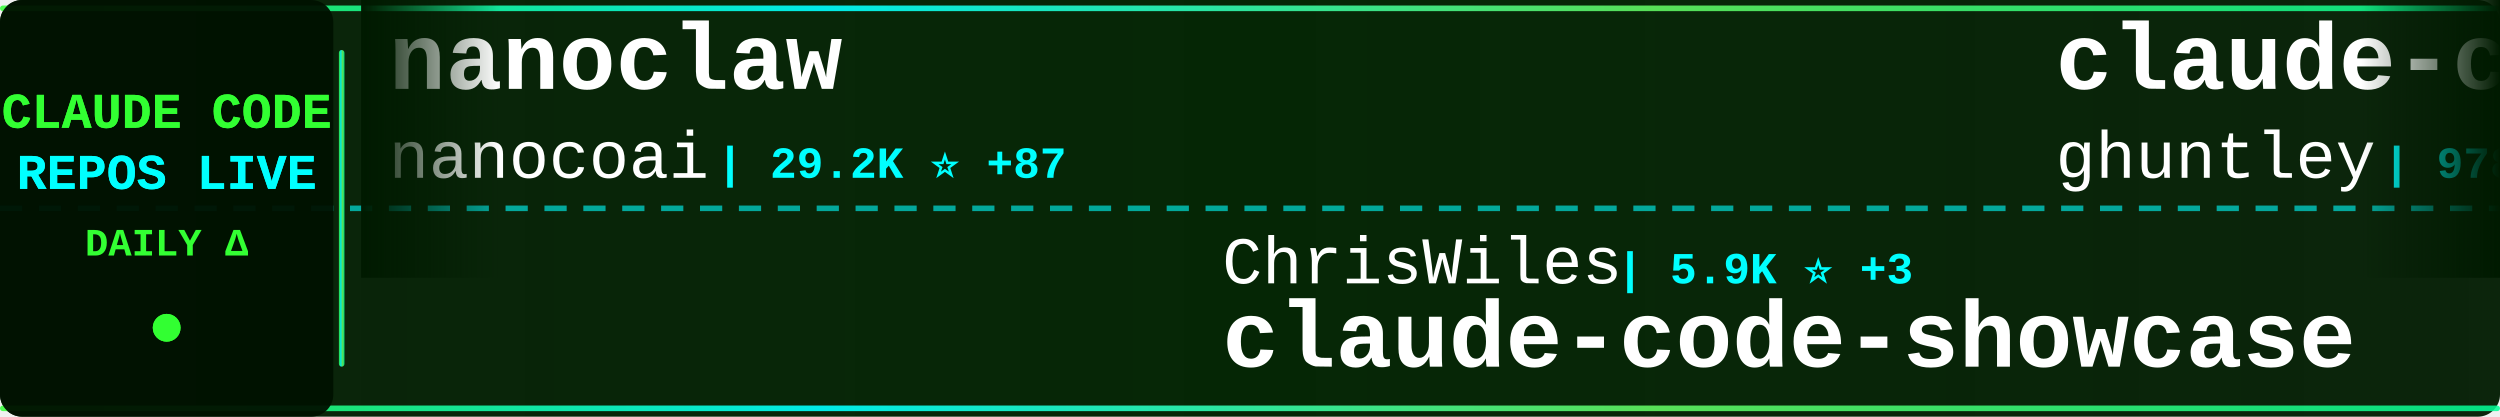
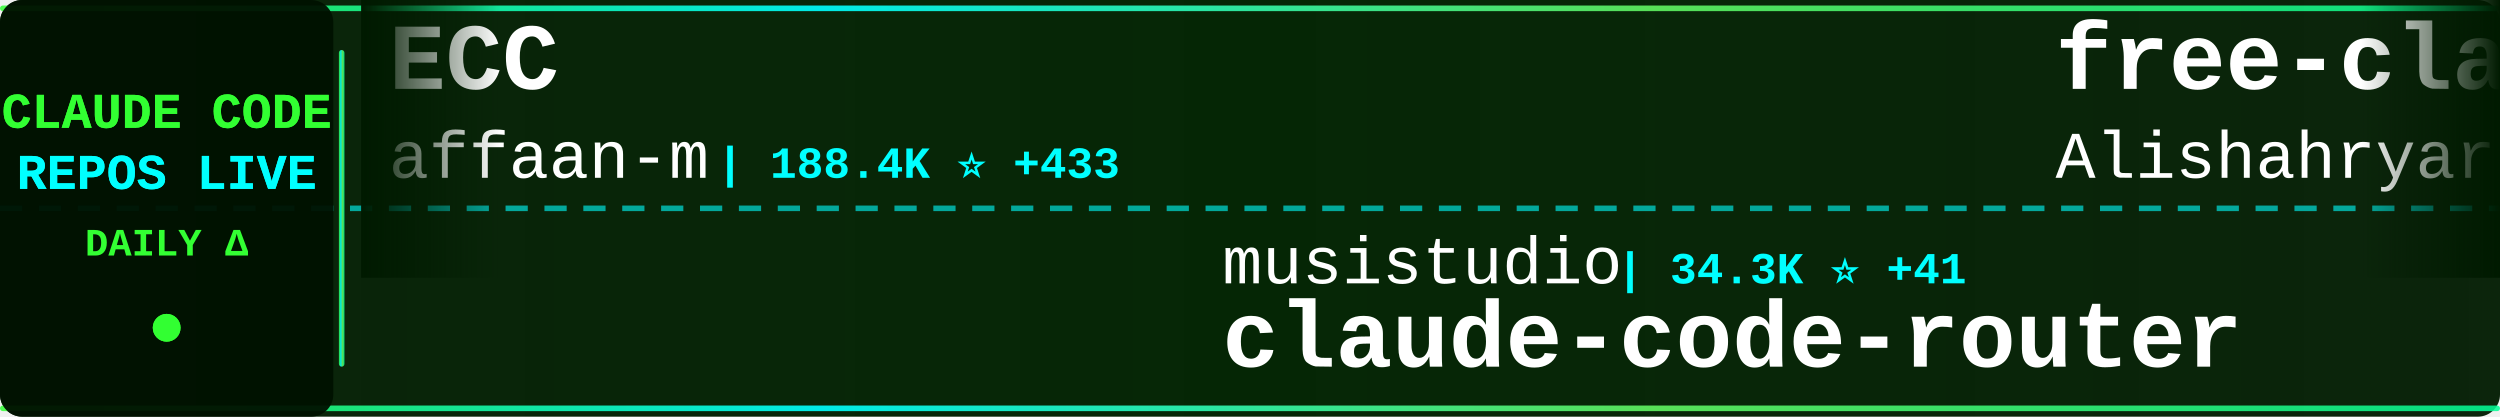
<svg xmlns="http://www.w3.org/2000/svg" width="900" height="150">
  <defs>
    <linearGradient id="tickerBg" x1="0%" y1="0%" x2="100%" y2="0%">
      <stop offset="0%" style="stop-color:#001a00;stop-opacity:0.95" />
      <stop offset="50%" style="stop-color:#002200;stop-opacity:0.98" />
      <stop offset="100%" style="stop-color:#001a00;stop-opacity:0.95" />
    </linearGradient>
    <linearGradient id="borderGrad" x1="0%" y1="0%" x2="100%" y2="0%">
      <stop offset="0%" style="stop-color:#33ff33;stop-opacity:0.85">
        <animate attributeName="stop-opacity" values="0.85;1;0.85" dur="2s" repeatCount="indefinite" />
      </stop>
      <stop offset="33%" style="stop-color:#00ffff;stop-opacity:0.9">
        <animate attributeName="stop-opacity" values="0.9;1;0.9" dur="2.2s" repeatCount="indefinite" />
      </stop>
      <stop offset="66%" style="stop-color:#66ff66;stop-opacity:0.85">
        <animate attributeName="stop-opacity" values="0.85;1;0.85" dur="1.8s" repeatCount="indefinite" />
      </stop>
      <stop offset="100%" style="stop-color:#00ff99;stop-opacity:0.85">
        <animate attributeName="stop-opacity" values="0.85;1;0.85" dur="2s" repeatCount="indefinite" />
      </stop>
    </linearGradient>
    <filter id="textGlow">
      <feGaussianBlur stdDeviation="0.1" result="coloredBlur" />
      <feMerge>
        <feMergeNode in="coloredBlur" />
        <feMergeNode in="SourceGraphic" />
      </feMerge>
    </filter>
    <filter id="metricGlow">
      <feGaussianBlur stdDeviation="0.2" result="coloredBlur" />
      <feMerge>
        <feMergeNode in="coloredBlur" />
        <feMergeNode in="SourceGraphic" />
      </feMerge>
    </filter>
    <linearGradient id="leftFade" x1="0%" y1="0%" x2="100%" y2="0%">
      <stop offset="0%" style="stop-color:#001a00;stop-opacity:1" />
      <stop offset="100%" style="stop-color:#001a00;stop-opacity:0" />
    </linearGradient>
    <linearGradient id="rightFade" x1="0%" y1="0%" x2="100%" y2="0%">
      <stop offset="0%" style="stop-color:#001a00;stop-opacity:0" />
      <stop offset="100%" style="stop-color:#001a00;stop-opacity:1" />
    </linearGradient>
  </defs>
  <rect width="900" height="150" fill="url(#tickerBg)" rx="8" />
  <rect x="0" y="2" width="900" height="2" fill="url(#borderGrad)" rx="1" />
  <rect x="0" y="146" width="900" height="2" fill="url(#borderGrad)" rx="1" />
  <line x1="0" y1="75" x2="900" y2="75" stroke="#00ffff" stroke-width="2" stroke-dasharray="8 6" opacity="0.6" />
  <rect x="0" y="0" width="120" height="150" fill="#001100" opacity="0.95" rx="8" />
  <text x="60" y="46" font-family="'Courier New', monospace" font-size="18" font-weight="bold" fill="#33ff33" text-anchor="middle" filter="url(#textGlow)">
    CLAUDE CODE
  </text>
  <text x="60" y="68" font-family="'Courier New', monospace" font-size="18" font-weight="bold" fill="#00ffff" text-anchor="middle" filter="url(#textGlow)">
    REPOS LIVE
  </text>
  <text x="60" y="92" font-family="'Courier New', monospace" font-size="14" font-weight="bold" fill="#33ff33" text-anchor="middle">
    DAILY Δ
  </text>
  <circle cx="60" cy="118" r="5" fill="#33ff33" filter="url(#metricGlow)">
    <animate attributeName="r" values="4;6;4" dur="1.5s" repeatCount="indefinite" />
    <animate attributeName="opacity" values="0.6;1;0.6" dur="1.5s" repeatCount="indefinite" />
  </circle>
  <rect x="122" y="18" width="2" height="114" fill="url(#borderGrad)" rx="1" />
  <clipPath id="tickerClip">
    <rect x="130" y="0" width="770" height="150" />
  </clipPath>
  <g clip-path="url(#tickerClip)">
    <g id="tickerItems">
      <animateTransform attributeName="transform" attributeType="XML" type="translate" from="0 0" to="-3000 0" dur="54s" repeatCount="indefinite" />
      <g transform="translate(0, 0)">
-         <text x="140" y="32" font-family="'Courier New', monospace" font-size="34" font-weight="bold" fill="#ffffff">nanoclaw</text>
-         <text x="140" y="64" font-family="'Courier New', monospace" font-size="24" font-weight="normal" fill="#ffffff" opacity="1.0">nanocoai</text>
-         <text x="258" y="64" font-family="'Courier New', monospace" font-size="16" font-weight="bold" fill="#00ffff"> | 29.2K ⭐ +87</text>
+         <text x="140" y="32" font-family="'Courier New', monospace" font-size="34" font-weight="bold" fill="#ffffff">ECC</text>
+         <text x="140" y="64" font-family="'Courier New', monospace" font-size="24" font-weight="normal" fill="#ffffff" opacity="1.0">affaan-m</text>
+         <text x="258" y="64" font-family="'Courier New', monospace" font-size="16" font-weight="bold" fill="#00ffff"> | 188.4K ⭐ +433</text>
      </g>
      <g transform="translate(300, 0)">
-         <text x="140" y="102" font-family="'Courier New', monospace" font-size="24" font-weight="normal" fill="#ffffff" opacity="1.0">ChrisWiles</text>
-         <text x="282" y="102" font-family="'Courier New', monospace" font-size="16" font-weight="bold" fill="#00ffff"> | 5.9K ⭐ +3</text>
-         <text x="140" y="132" font-family="'Courier New', monospace" font-size="34" font-weight="bold" fill="#ffffff">claude-code-showcase</text>
+         <text x="140" y="102" font-family="'Courier New', monospace" font-size="24" font-weight="normal" fill="#ffffff" opacity="1.0">musistudio</text>
+         <text x="282" y="102" font-family="'Courier New', monospace" font-size="16" font-weight="bold" fill="#00ffff"> | 34.3K ⭐ +41</text>
+         <text x="140" y="132" font-family="'Courier New', monospace" font-size="34" font-weight="bold" fill="#ffffff">claude-code-router</text>
      </g>
      <g transform="translate(600, 0)">
-         <text x="140" y="32" font-family="'Courier New', monospace" font-size="34" font-weight="bold" fill="#ffffff">claude-code-source-code-...</text>
-         <text x="140" y="64" font-family="'Courier New', monospace" font-size="24" font-weight="normal" fill="#ffffff" opacity="1.0">ghuntley</text>
-         <text x="258" y="64" font-family="'Courier New', monospace" font-size="16" font-weight="bold" fill="#00ffff"> | 978 ⭐</text>
+         <text x="140" y="32" font-family="'Courier New', monospace" font-size="34" font-weight="bold" fill="#ffffff">free-claude-code</text>
+         <text x="140" y="64" font-family="'Courier New', monospace" font-size="24" font-weight="normal" fill="#ffffff" opacity="1.0">Alishahryar1</text>
+         <text x="306" y="64" font-family="'Courier New', monospace" font-size="16" font-weight="bold" fill="#00ffff"> | 27.8K ⭐ +612</text>
      </g>
      <g transform="translate(900, 0)">
-         <text x="140" y="102" font-family="'Courier New', monospace" font-size="24" font-weight="normal" fill="#ffffff" opacity="1.0">luyao618</text>
-         <text x="258" y="102" font-family="'Courier New', monospace" font-size="16" font-weight="bold" fill="#00ffff"> | 1.4K ⭐ +7</text>
-         <text x="140" y="132" font-family="'Courier New', monospace" font-size="34" font-weight="bold" fill="#ffffff">Claude-Code-Source-Study</text>
+         <text x="140" y="102" font-family="'Courier New', monospace" font-size="24" font-weight="normal" fill="#ffffff" opacity="1.0">hangsman</text>
+         <text x="258" y="102" font-family="'Courier New', monospace" font-size="16" font-weight="bold" fill="#00ffff"> | 780 ⭐</text>
+         <text x="140" y="132" font-family="'Courier New', monospace" font-size="34" font-weight="bold" fill="#ffffff">claude-code-source</text>
      </g>
      <g transform="translate(1200, 0)">
+         <text x="140" y="32" font-family="'Courier New', monospace" font-size="34" font-weight="bold" fill="#ffffff">claude-code-infrastructu...</text>
+         <text x="140" y="64" font-family="'Courier New', monospace" font-size="24" font-weight="normal" fill="#ffffff" opacity="1.0">diet103</text>
+         <text x="246" y="64" font-family="'Courier New', monospace" font-size="16" font-weight="bold" fill="#00ffff"> | 9.7K ⭐ +5</text>
+       </g>
+       <g transform="translate(1500, 0)">
+         <text x="140" y="102" font-family="'Courier New', monospace" font-size="24" font-weight="normal" fill="#ffffff" opacity="1.0">RichardAtCT</text>
+         <text x="294" y="102" font-family="'Courier New', monospace" font-size="16" font-weight="bold" fill="#00ffff"> | 2.6K ⭐ +4</text>
+         <text x="140" y="132" font-family="'Courier New', monospace" font-size="34" font-weight="bold" fill="#ffffff">claude-code-telegram</text>
+       </g>
+       <g transform="translate(1800, 0)">
+         <text x="140" y="32" font-family="'Courier New', monospace" font-size="34" font-weight="bold" fill="#ffffff">awesome-claude-code-suba...</text>
+         <text x="140" y="64" font-family="'Courier New', monospace" font-size="24" font-weight="normal" fill="#ffffff" opacity="1.0">VoltAgent</text>
+         <text x="270" y="64" font-family="'Courier New', monospace" font-size="16" font-weight="bold" fill="#00ffff"> | 20.3K ⭐ +73</text>
+       </g>
+       <g transform="translate(2100, 0)">
+         <text x="140" y="102" font-family="'Courier New', monospace" font-size="24" font-weight="normal" fill="#ffffff" opacity="1.0">repowise-dev</text>
+         <text x="306" y="102" font-family="'Courier New', monospace" font-size="16" font-weight="bold" fill="#00ffff"> | 1.0K ⭐ +13</text>
+         <text x="140" y="132" font-family="'Courier New', monospace" font-size="34" font-weight="bold" fill="#ffffff">claude-code-prompts</text>
+       </g>
+       <g transform="translate(2400, 0)">
        <text x="140" y="32" font-family="'Courier New', monospace" font-size="34" font-weight="bold" fill="#ffffff">Claude-Code-Game-Studios</text>
        <text x="140" y="64" font-family="'Courier New', monospace" font-size="24" font-weight="normal" fill="#ffffff" opacity="1.0">Donchitos</text>
-         <text x="270" y="64" font-family="'Courier New', monospace" font-size="16" font-weight="bold" fill="#00ffff"> | 19.6K ⭐ +101</text>
-       </g>
-       <g transform="translate(1500, 0)">
-         <text x="140" y="102" font-family="'Courier New', monospace" font-size="24" font-weight="normal" fill="#ffffff" opacity="1.0">Windy3f3f3f3f</text>
-         <text x="318" y="102" font-family="'Courier New', monospace" font-size="16" font-weight="bold" fill="#00ffff"> | 1.2K ⭐ +7</text>
-         <text x="140" y="132" font-family="'Courier New', monospace" font-size="34" font-weight="bold" fill="#ffffff">claude-code-from-scratch</text>
-       </g>
-       <g transform="translate(1800, 0)">
-         <text x="140" y="32" font-family="'Courier New', monospace" font-size="34" font-weight="bold" fill="#ffffff">claude-code-source</text>
-         <text x="140" y="64" font-family="'Courier New', monospace" font-size="24" font-weight="normal" fill="#ffffff" opacity="1.0">AprilNEA</text>
-         <text x="258" y="64" font-family="'Courier New', monospace" font-size="16" font-weight="bold" fill="#00ffff"> | 384 ⭐ +1</text>
-       </g>
-       <g transform="translate(2100, 0)">
-         <text x="140" y="102" font-family="'Courier New', monospace" font-size="24" font-weight="normal" fill="#ffffff" opacity="1.0">affaan-m</text>
-         <text x="258" y="102" font-family="'Courier New', monospace" font-size="16" font-weight="bold" fill="#00ffff"> | 188.3K ⭐ +444</text>
-         <text x="140" y="132" font-family="'Courier New', monospace" font-size="34" font-weight="bold" fill="#ffffff">ECC</text>
-       </g>
-       <g transform="translate(2400, 0)">
-         <text x="140" y="32" font-family="'Courier New', monospace" font-size="34" font-weight="bold" fill="#ffffff">claude-code-source</text>
-         <text x="140" y="64" font-family="'Courier New', monospace" font-size="24" font-weight="normal" fill="#ffffff" opacity="1.0">JrCx7scC</text>
-         <text x="258" y="64" font-family="'Courier New', monospace" font-size="16" font-weight="bold" fill="#00ffff"> | 368 ⭐</text>
+         <text x="270" y="64" font-family="'Courier New', monospace" font-size="16" font-weight="bold" fill="#00ffff"> | 19.6K ⭐ +96</text>
      </g>
      <g transform="translate(2700, 0)">
-         <text x="140" y="102" font-family="'Courier New', monospace" font-size="24" font-weight="normal" fill="#ffffff" opacity="1.0">pengchengneo</text>
-         <text x="306" y="102" font-family="'Courier New', monospace" font-size="16" font-weight="bold" fill="#00ffff"> | 1.4K ⭐ +9</text>
-         <text x="140" y="132" font-family="'Courier New', monospace" font-size="34" font-weight="bold" fill="#ffffff">Claude-Code</text>
+         <text x="140" y="102" font-family="'Courier New', monospace" font-size="24" font-weight="normal" fill="#ffffff" opacity="1.0">Yeachan-Heo</text>
+         <text x="294" y="102" font-family="'Courier New', monospace" font-size="16" font-weight="bold" fill="#00ffff"> | 34.6K ⭐ +90</text>
+         <text x="140" y="132" font-family="'Courier New', monospace" font-size="34" font-weight="bold" fill="#ffffff">oh-my-claudecode</text>
      </g>
      <g transform="translate(3000, 0)">
-         <text x="140" y="32" font-family="'Courier New', monospace" font-size="34" font-weight="bold" fill="#ffffff">nanoclaw</text>
-         <text x="140" y="64" font-family="'Courier New', monospace" font-size="24" font-weight="normal" fill="#ffffff" opacity="1.0">nanocoai</text>
-         <text x="258" y="64" font-family="'Courier New', monospace" font-size="16" font-weight="bold" fill="#00ffff"> | 29.2K ⭐ +87</text>
+         <text x="140" y="32" font-family="'Courier New', monospace" font-size="34" font-weight="bold" fill="#ffffff">ECC</text>
+         <text x="140" y="64" font-family="'Courier New', monospace" font-size="24" font-weight="normal" fill="#ffffff" opacity="1.0">affaan-m</text>
+         <text x="258" y="64" font-family="'Courier New', monospace" font-size="16" font-weight="bold" fill="#00ffff"> | 188.4K ⭐ +433</text>
      </g>
      <g transform="translate(3300, 0)">
-         <text x="140" y="102" font-family="'Courier New', monospace" font-size="24" font-weight="normal" fill="#ffffff" opacity="1.0">ChrisWiles</text>
-         <text x="282" y="102" font-family="'Courier New', monospace" font-size="16" font-weight="bold" fill="#00ffff"> | 5.9K ⭐ +3</text>
-         <text x="140" y="132" font-family="'Courier New', monospace" font-size="34" font-weight="bold" fill="#ffffff">claude-code-showcase</text>
+         <text x="140" y="102" font-family="'Courier New', monospace" font-size="24" font-weight="normal" fill="#ffffff" opacity="1.0">musistudio</text>
+         <text x="282" y="102" font-family="'Courier New', monospace" font-size="16" font-weight="bold" fill="#00ffff"> | 34.3K ⭐ +41</text>
+         <text x="140" y="132" font-family="'Courier New', monospace" font-size="34" font-weight="bold" fill="#ffffff">claude-code-router</text>
      </g>
      <g transform="translate(3600, 0)">
-         <text x="140" y="32" font-family="'Courier New', monospace" font-size="34" font-weight="bold" fill="#ffffff">claude-code-source-code-...</text>
-         <text x="140" y="64" font-family="'Courier New', monospace" font-size="24" font-weight="normal" fill="#ffffff" opacity="1.0">ghuntley</text>
-         <text x="258" y="64" font-family="'Courier New', monospace" font-size="16" font-weight="bold" fill="#00ffff"> | 978 ⭐</text>
+         <text x="140" y="32" font-family="'Courier New', monospace" font-size="34" font-weight="bold" fill="#ffffff">free-claude-code</text>
+         <text x="140" y="64" font-family="'Courier New', monospace" font-size="24" font-weight="normal" fill="#ffffff" opacity="1.0">Alishahryar1</text>
+         <text x="306" y="64" font-family="'Courier New', monospace" font-size="16" font-weight="bold" fill="#00ffff"> | 27.8K ⭐ +612</text>
      </g>
      <g transform="translate(3900, 0)">
-         <text x="140" y="102" font-family="'Courier New', monospace" font-size="24" font-weight="normal" fill="#ffffff" opacity="1.0">luyao618</text>
-         <text x="258" y="102" font-family="'Courier New', monospace" font-size="16" font-weight="bold" fill="#00ffff"> | 1.4K ⭐ +7</text>
-         <text x="140" y="132" font-family="'Courier New', monospace" font-size="34" font-weight="bold" fill="#ffffff">Claude-Code-Source-Study</text>
+         <text x="140" y="102" font-family="'Courier New', monospace" font-size="24" font-weight="normal" fill="#ffffff" opacity="1.0">hangsman</text>
+         <text x="258" y="102" font-family="'Courier New', monospace" font-size="16" font-weight="bold" fill="#00ffff"> | 780 ⭐</text>
+         <text x="140" y="132" font-family="'Courier New', monospace" font-size="34" font-weight="bold" fill="#ffffff">claude-code-source</text>
      </g>
    </g>
  </g>
  <rect x="130" y="0" width="50" height="100" fill="url(#leftFade)" />
  <rect x="850" y="0" width="50" height="100" fill="url(#rightFade)" />
</svg>
